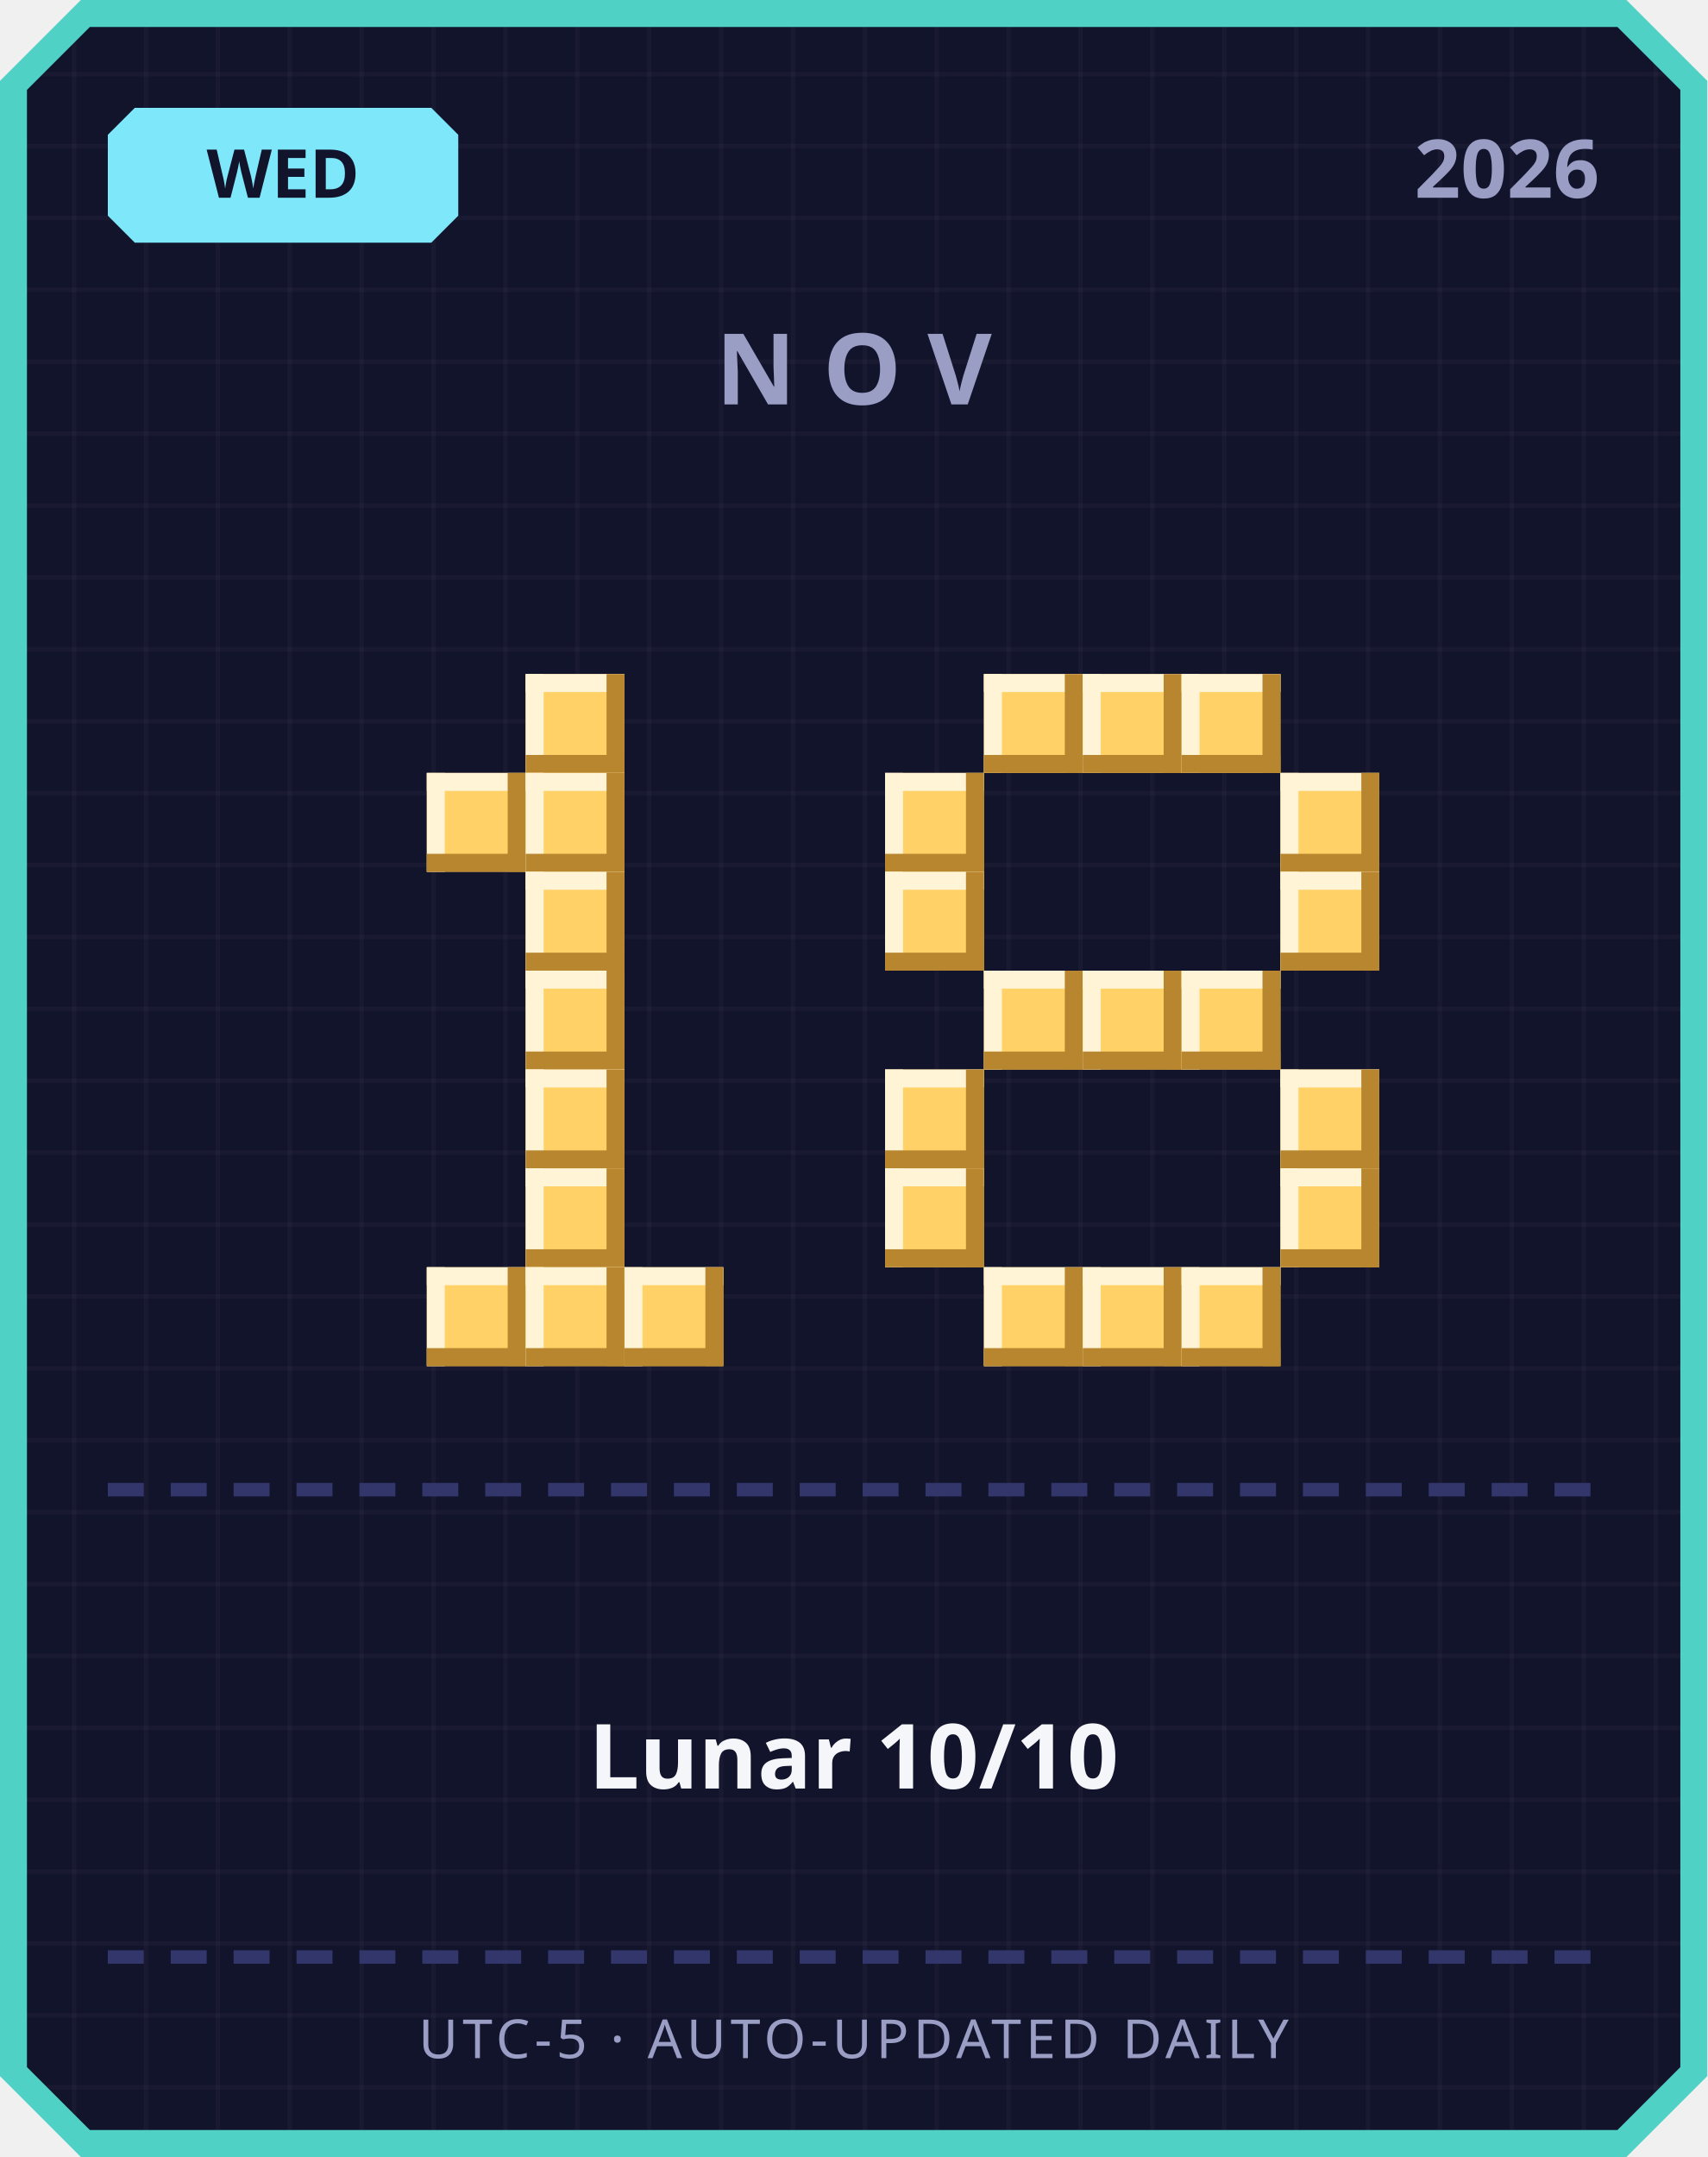
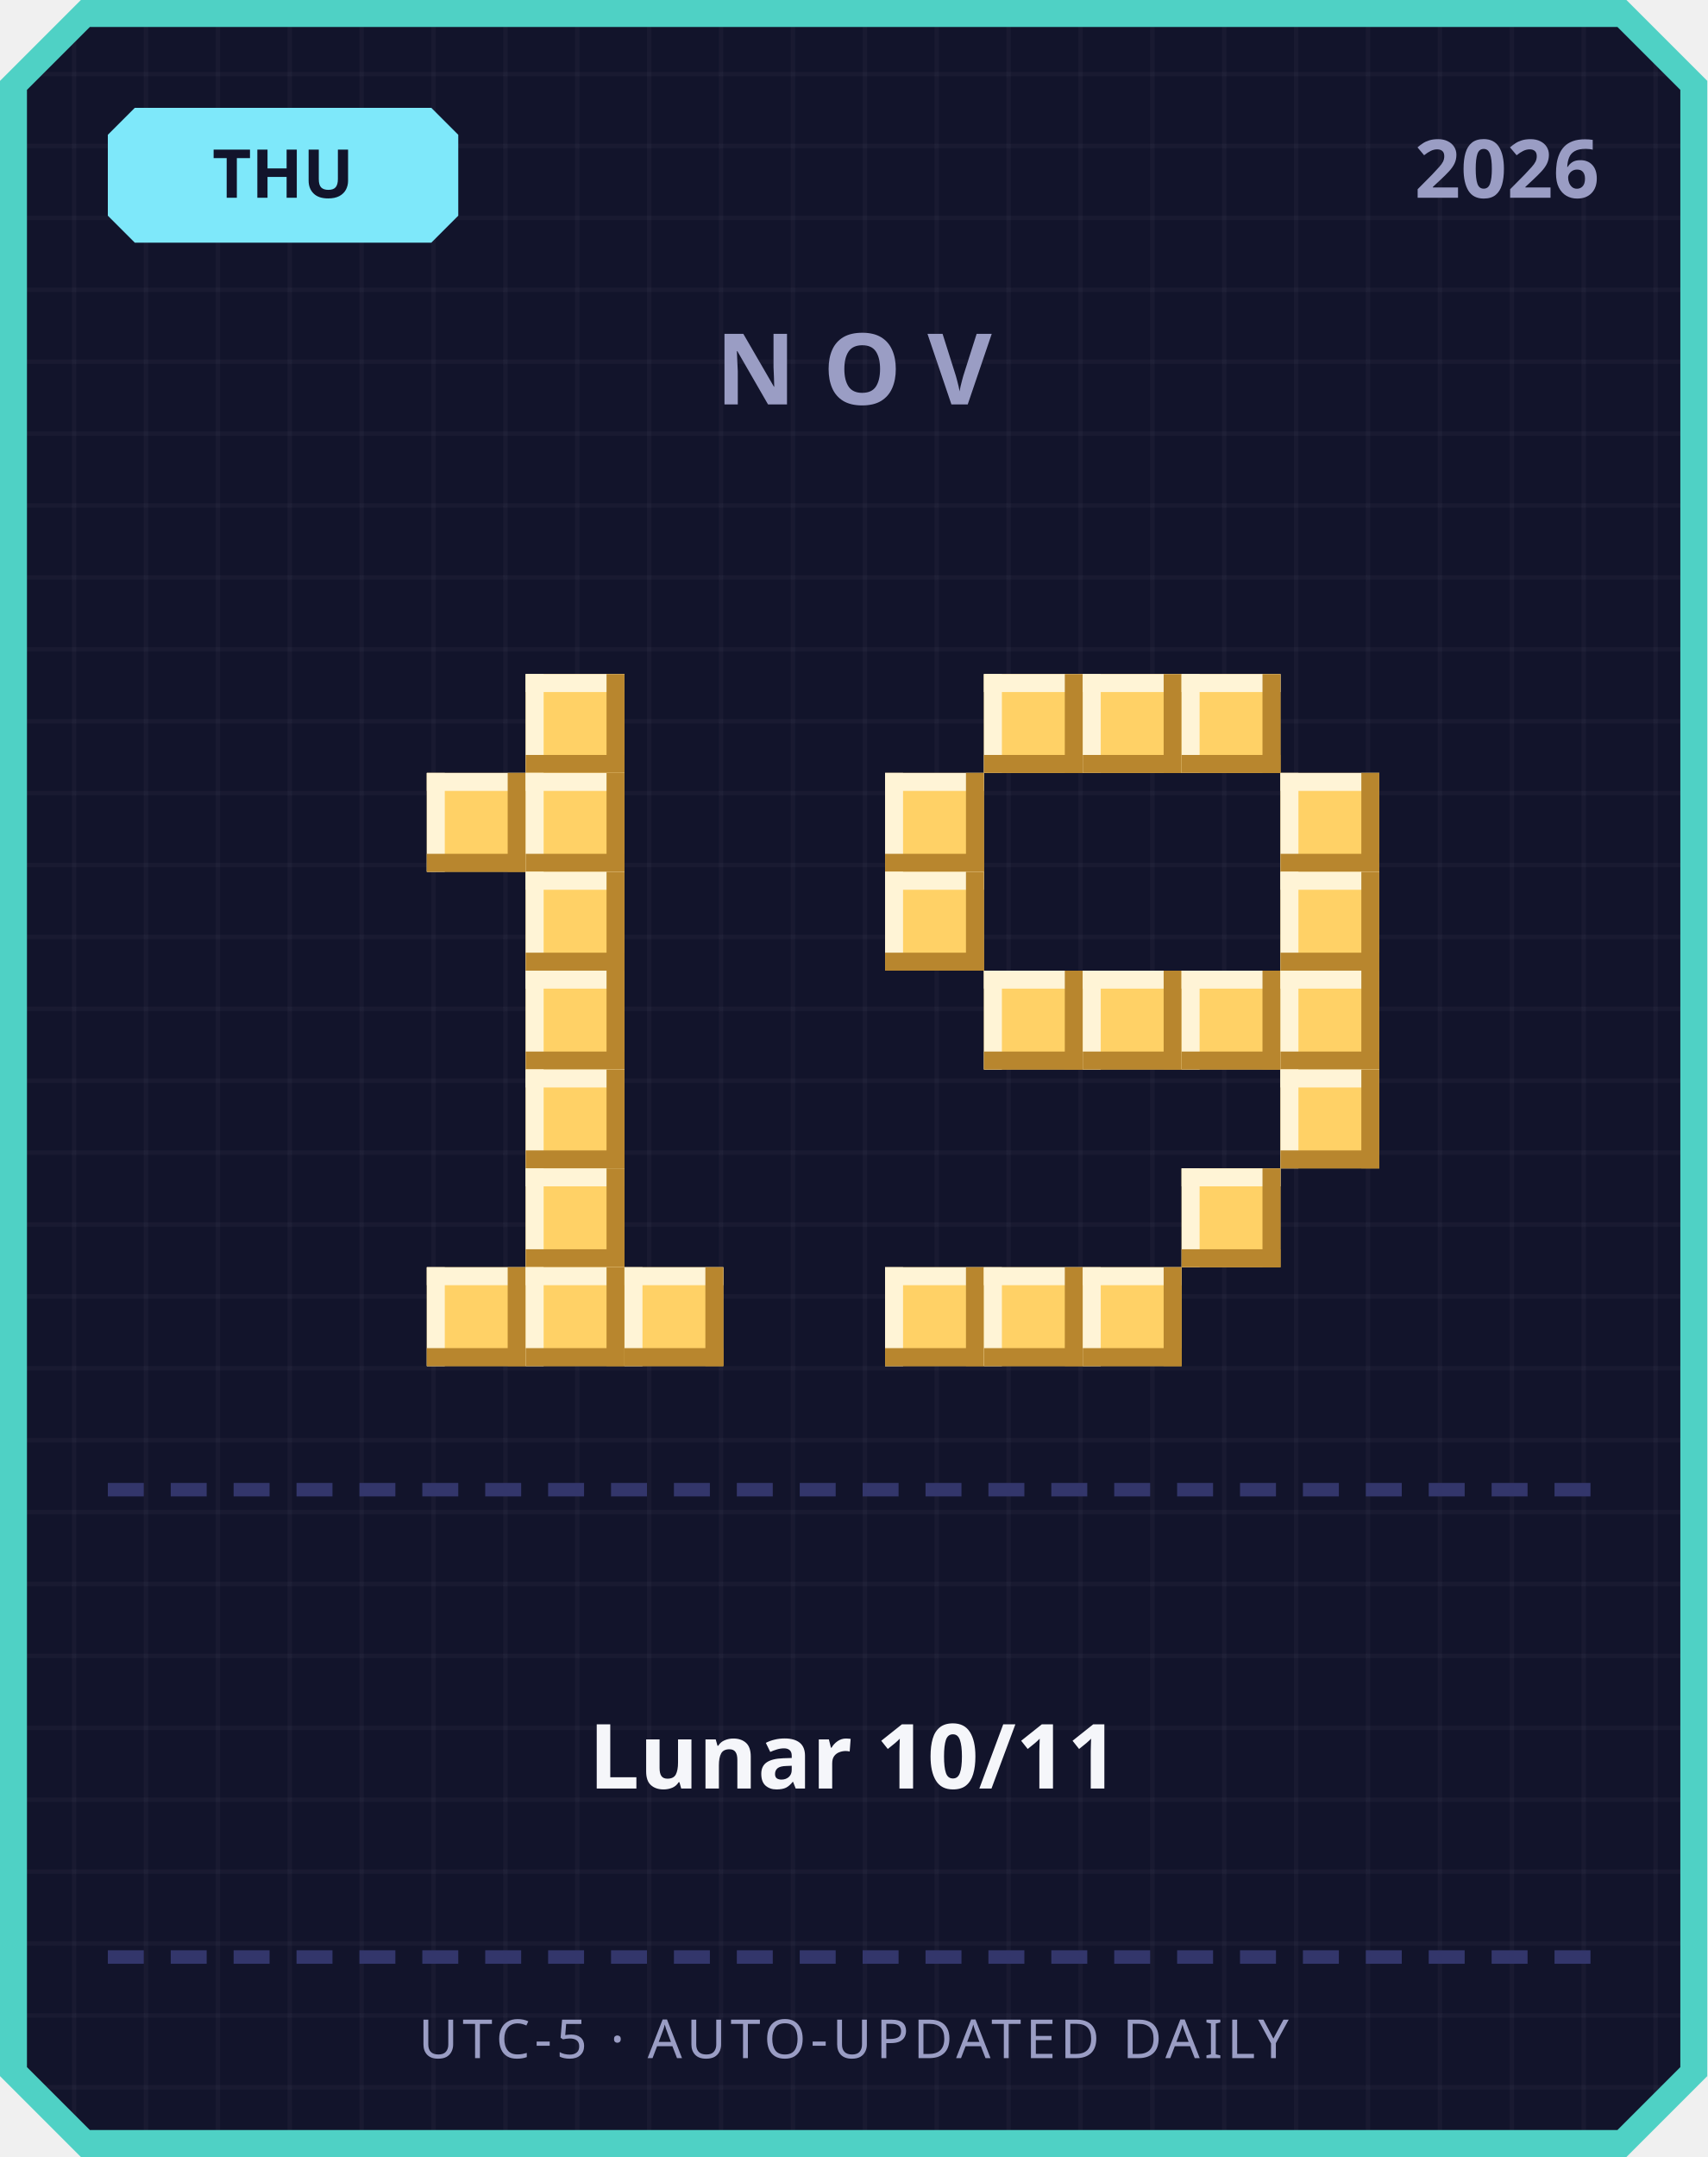
<svg xmlns="http://www.w3.org/2000/svg" width="380" height="480" viewBox="0 0 380 480">
  <defs>
    <pattern id="grid" width="16" height="16" patternUnits="userSpaceOnUse">
      <rect width="16" height="16" fill="#12142b" />
      <rect width="1" height="16" fill="#ffffff" opacity="0.03" />
      <rect width="16" height="1" fill="#ffffff" opacity="0.03" />
    </pattern>
  </defs>
  <path d="M 18,0 L 362,0 L 380,18 L 380,462 L 362,480 L 18,480 L 0,462 L 0,18 Z" fill="#4fd1c5" />
  <path d="M 20,6 L 360,6 L 374,20 L 374,460 L 360,474 L 20,474 L 6,460 L 6,20 Z" fill="url(#grid)" />
  <path d="M 30,24 L 96,24 L 102,30 L 102,48 L 96,54 L 30,54 L 24,48 L 24,30 Z" fill="#7ee8fa" />
-   <text x="63" y="44" text-anchor="middle" font-family="'Segoe UI', sans-serif" font-size="15" font-weight="700" fill="#12142b">WED</text>
+   <text x="63" y="44" text-anchor="middle" font-family="'Segoe UI', sans-serif" font-size="15" font-weight="700" fill="#12142b">THU</text>
  <text x="356" y="44" text-anchor="end" font-family="'Segoe UI', sans-serif" font-size="18" font-weight="700" fill="#9a9dc4">2026</text>
  <text x="190" y="90" text-anchor="middle" font-family="'Segoe UI', sans-serif" font-size="22" font-weight="700" letter-spacing="6" fill="#9a9dc4">NOV</text>
  <rect x="117" y="150" width="22" height="22" fill="#ffd166" />
  <rect x="117" y="150" width="22" height="4" fill="#fff4d6" />
  <rect x="117" y="150" width="4" height="22" fill="#fff4d6" />
  <rect x="117" y="168" width="22" height="4" fill="#b8862e" />
  <rect x="135" y="150" width="4" height="22" fill="#b8862e" />
  <rect x="95" y="172" width="22" height="22" fill="#ffd166" />
  <rect x="95" y="172" width="22" height="4" fill="#fff4d6" />
  <rect x="95" y="172" width="4" height="22" fill="#fff4d6" />
  <rect x="95" y="190" width="22" height="4" fill="#b8862e" />
  <rect x="113" y="172" width="4" height="22" fill="#b8862e" />
  <rect x="117" y="172" width="22" height="22" fill="#ffd166" />
  <rect x="117" y="172" width="22" height="4" fill="#fff4d6" />
  <rect x="117" y="172" width="4" height="22" fill="#fff4d6" />
  <rect x="117" y="190" width="22" height="4" fill="#b8862e" />
  <rect x="135" y="172" width="4" height="22" fill="#b8862e" />
  <rect x="117" y="194" width="22" height="22" fill="#ffd166" />
  <rect x="117" y="194" width="22" height="4" fill="#fff4d6" />
  <rect x="117" y="194" width="4" height="22" fill="#fff4d6" />
  <rect x="117" y="212" width="22" height="4" fill="#b8862e" />
  <rect x="135" y="194" width="4" height="22" fill="#b8862e" />
  <rect x="117" y="216" width="22" height="22" fill="#ffd166" />
  <rect x="117" y="216" width="22" height="4" fill="#fff4d6" />
  <rect x="117" y="216" width="4" height="22" fill="#fff4d6" />
  <rect x="117" y="234" width="22" height="4" fill="#b8862e" />
  <rect x="135" y="216" width="4" height="22" fill="#b8862e" />
  <rect x="117" y="238" width="22" height="22" fill="#ffd166" />
  <rect x="117" y="238" width="22" height="4" fill="#fff4d6" />
  <rect x="117" y="238" width="4" height="22" fill="#fff4d6" />
  <rect x="117" y="256" width="22" height="4" fill="#b8862e" />
  <rect x="135" y="238" width="4" height="22" fill="#b8862e" />
  <rect x="117" y="260" width="22" height="22" fill="#ffd166" />
  <rect x="117" y="260" width="22" height="4" fill="#fff4d6" />
  <rect x="117" y="260" width="4" height="22" fill="#fff4d6" />
  <rect x="117" y="278" width="22" height="4" fill="#b8862e" />
  <rect x="135" y="260" width="4" height="22" fill="#b8862e" />
  <rect x="95" y="282" width="22" height="22" fill="#ffd166" />
  <rect x="95" y="282" width="22" height="4" fill="#fff4d6" />
  <rect x="95" y="282" width="4" height="22" fill="#fff4d6" />
  <rect x="95" y="300" width="22" height="4" fill="#b8862e" />
  <rect x="113" y="282" width="4" height="22" fill="#b8862e" />
  <rect x="117" y="282" width="22" height="22" fill="#ffd166" />
  <rect x="117" y="282" width="22" height="4" fill="#fff4d6" />
  <rect x="117" y="282" width="4" height="22" fill="#fff4d6" />
  <rect x="117" y="300" width="22" height="4" fill="#b8862e" />
  <rect x="135" y="282" width="4" height="22" fill="#b8862e" />
  <rect x="139" y="282" width="22" height="22" fill="#ffd166" />
  <rect x="139" y="282" width="22" height="4" fill="#fff4d6" />
  <rect x="139" y="282" width="4" height="22" fill="#fff4d6" />
  <rect x="139" y="300" width="22" height="4" fill="#b8862e" />
  <rect x="157" y="282" width="4" height="22" fill="#b8862e" />
  <rect x="219" y="150" width="22" height="22" fill="#ffd166" />
  <rect x="219" y="150" width="22" height="4" fill="#fff4d6" />
  <rect x="219" y="150" width="4" height="22" fill="#fff4d6" />
  <rect x="219" y="168" width="22" height="4" fill="#b8862e" />
  <rect x="237" y="150" width="4" height="22" fill="#b8862e" />
  <rect x="241" y="150" width="22" height="22" fill="#ffd166" />
  <rect x="241" y="150" width="22" height="4" fill="#fff4d6" />
  <rect x="241" y="150" width="4" height="22" fill="#fff4d6" />
  <rect x="241" y="168" width="22" height="4" fill="#b8862e" />
  <rect x="259" y="150" width="4" height="22" fill="#b8862e" />
  <rect x="263" y="150" width="22" height="22" fill="#ffd166" />
  <rect x="263" y="150" width="22" height="4" fill="#fff4d6" />
  <rect x="263" y="150" width="4" height="22" fill="#fff4d6" />
  <rect x="263" y="168" width="22" height="4" fill="#b8862e" />
  <rect x="281" y="150" width="4" height="22" fill="#b8862e" />
  <rect x="197" y="172" width="22" height="22" fill="#ffd166" />
  <rect x="197" y="172" width="22" height="4" fill="#fff4d6" />
  <rect x="197" y="172" width="4" height="22" fill="#fff4d6" />
  <rect x="197" y="190" width="22" height="4" fill="#b8862e" />
  <rect x="215" y="172" width="4" height="22" fill="#b8862e" />
  <rect x="285" y="172" width="22" height="22" fill="#ffd166" />
  <rect x="285" y="172" width="22" height="4" fill="#fff4d6" />
  <rect x="285" y="172" width="4" height="22" fill="#fff4d6" />
  <rect x="285" y="190" width="22" height="4" fill="#b8862e" />
  <rect x="303" y="172" width="4" height="22" fill="#b8862e" />
  <rect x="197" y="194" width="22" height="22" fill="#ffd166" />
  <rect x="197" y="194" width="22" height="4" fill="#fff4d6" />
  <rect x="197" y="194" width="4" height="22" fill="#fff4d6" />
  <rect x="197" y="212" width="22" height="4" fill="#b8862e" />
  <rect x="215" y="194" width="4" height="22" fill="#b8862e" />
  <rect x="285" y="194" width="22" height="22" fill="#ffd166" />
  <rect x="285" y="194" width="22" height="4" fill="#fff4d6" />
  <rect x="285" y="194" width="4" height="22" fill="#fff4d6" />
  <rect x="285" y="212" width="22" height="4" fill="#b8862e" />
  <rect x="303" y="194" width="4" height="22" fill="#b8862e" />
  <rect x="219" y="216" width="22" height="22" fill="#ffd166" />
  <rect x="219" y="216" width="22" height="4" fill="#fff4d6" />
  <rect x="219" y="216" width="4" height="22" fill="#fff4d6" />
  <rect x="219" y="234" width="22" height="4" fill="#b8862e" />
  <rect x="237" y="216" width="4" height="22" fill="#b8862e" />
  <rect x="241" y="216" width="22" height="22" fill="#ffd166" />
  <rect x="241" y="216" width="22" height="4" fill="#fff4d6" />
  <rect x="241" y="216" width="4" height="22" fill="#fff4d6" />
  <rect x="241" y="234" width="22" height="4" fill="#b8862e" />
  <rect x="259" y="216" width="4" height="22" fill="#b8862e" />
  <rect x="263" y="216" width="22" height="22" fill="#ffd166" />
  <rect x="263" y="216" width="22" height="4" fill="#fff4d6" />
  <rect x="263" y="216" width="4" height="22" fill="#fff4d6" />
  <rect x="263" y="234" width="22" height="4" fill="#b8862e" />
  <rect x="281" y="216" width="4" height="22" fill="#b8862e" />
-   <rect x="197" y="238" width="22" height="22" fill="#ffd166" />
-   <rect x="197" y="238" width="22" height="4" fill="#fff4d6" />
-   <rect x="197" y="238" width="4" height="22" fill="#fff4d6" />
-   <rect x="197" y="256" width="22" height="4" fill="#b8862e" />
-   <rect x="215" y="238" width="4" height="22" fill="#b8862e" />
+   <rect x="285" y="216" width="22" height="22" fill="#ffd166" />
+   <rect x="285" y="216" width="22" height="4" fill="#fff4d6" />
+   <rect x="285" y="216" width="4" height="22" fill="#fff4d6" />
+   <rect x="285" y="234" width="22" height="4" fill="#b8862e" />
+   <rect x="303" y="216" width="4" height="22" fill="#b8862e" />
  <rect x="285" y="238" width="22" height="22" fill="#ffd166" />
  <rect x="285" y="238" width="22" height="4" fill="#fff4d6" />
  <rect x="285" y="238" width="4" height="22" fill="#fff4d6" />
  <rect x="285" y="256" width="22" height="4" fill="#b8862e" />
  <rect x="303" y="238" width="4" height="22" fill="#b8862e" />
-   <rect x="197" y="260" width="22" height="22" fill="#ffd166" />
-   <rect x="197" y="260" width="22" height="4" fill="#fff4d6" />
-   <rect x="197" y="260" width="4" height="22" fill="#fff4d6" />
-   <rect x="197" y="278" width="22" height="4" fill="#b8862e" />
-   <rect x="215" y="260" width="4" height="22" fill="#b8862e" />
-   <rect x="285" y="260" width="22" height="22" fill="#ffd166" />
-   <rect x="285" y="260" width="22" height="4" fill="#fff4d6" />
-   <rect x="285" y="260" width="4" height="22" fill="#fff4d6" />
-   <rect x="285" y="278" width="22" height="4" fill="#b8862e" />
-   <rect x="303" y="260" width="4" height="22" fill="#b8862e" />
+   <rect x="263" y="260" width="22" height="22" fill="#ffd166" />
+   <rect x="263" y="260" width="22" height="4" fill="#fff4d6" />
+   <rect x="263" y="260" width="4" height="22" fill="#fff4d6" />
+   <rect x="263" y="278" width="22" height="4" fill="#b8862e" />
+   <rect x="281" y="260" width="4" height="22" fill="#b8862e" />
+   <rect x="197" y="282" width="22" height="22" fill="#ffd166" />
+   <rect x="197" y="282" width="22" height="4" fill="#fff4d6" />
+   <rect x="197" y="282" width="4" height="22" fill="#fff4d6" />
+   <rect x="197" y="300" width="22" height="4" fill="#b8862e" />
+   <rect x="215" y="282" width="4" height="22" fill="#b8862e" />
  <rect x="219" y="282" width="22" height="22" fill="#ffd166" />
  <rect x="219" y="282" width="22" height="4" fill="#fff4d6" />
  <rect x="219" y="282" width="4" height="22" fill="#fff4d6" />
  <rect x="219" y="300" width="22" height="4" fill="#b8862e" />
  <rect x="237" y="282" width="4" height="22" fill="#b8862e" />
  <rect x="241" y="282" width="22" height="22" fill="#ffd166" />
  <rect x="241" y="282" width="22" height="4" fill="#fff4d6" />
  <rect x="241" y="282" width="4" height="22" fill="#fff4d6" />
  <rect x="241" y="300" width="22" height="4" fill="#b8862e" />
  <rect x="259" y="282" width="4" height="22" fill="#b8862e" />
-   <rect x="263" y="282" width="22" height="22" fill="#ffd166" />
-   <rect x="263" y="282" width="22" height="4" fill="#fff4d6" />
-   <rect x="263" y="282" width="4" height="22" fill="#fff4d6" />
-   <rect x="263" y="300" width="22" height="4" fill="#b8862e" />
-   <rect x="281" y="282" width="4" height="22" fill="#b8862e" />
  <rect x="24" y="330" width="8" height="3" fill="#33366b" />
  <rect x="38" y="330" width="8" height="3" fill="#33366b" />
  <rect x="52" y="330" width="8" height="3" fill="#33366b" />
  <rect x="66" y="330" width="8" height="3" fill="#33366b" />
  <rect x="80" y="330" width="8" height="3" fill="#33366b" />
  <rect x="94" y="330" width="8" height="3" fill="#33366b" />
  <rect x="108" y="330" width="8" height="3" fill="#33366b" />
  <rect x="122" y="330" width="8" height="3" fill="#33366b" />
  <rect x="136" y="330" width="8" height="3" fill="#33366b" />
  <rect x="150" y="330" width="8" height="3" fill="#33366b" />
  <rect x="164" y="330" width="8" height="3" fill="#33366b" />
  <rect x="178" y="330" width="8" height="3" fill="#33366b" />
  <rect x="192" y="330" width="8" height="3" fill="#33366b" />
  <rect x="206" y="330" width="8" height="3" fill="#33366b" />
  <rect x="220" y="330" width="8" height="3" fill="#33366b" />
  <rect x="234" y="330" width="8" height="3" fill="#33366b" />
  <rect x="248" y="330" width="8" height="3" fill="#33366b" />
  <rect x="262" y="330" width="8" height="3" fill="#33366b" />
  <rect x="276" y="330" width="8" height="3" fill="#33366b" />
  <rect x="290" y="330" width="8" height="3" fill="#33366b" />
  <rect x="304" y="330" width="8" height="3" fill="#33366b" />
  <rect x="318" y="330" width="8" height="3" fill="#33366b" />
  <rect x="332" y="330" width="8" height="3" fill="#33366b" />
  <rect x="346" y="330" width="8" height="3" fill="#33366b" />
-   <text x="190" y="398" text-anchor="middle" font-family="'Segoe UI', 'Microsoft JhengHei', sans-serif" font-size="20" font-weight="700" fill="#f5f6fa">Lunar 10/10</text>
+   <text x="190" y="398" text-anchor="middle" font-family="'Segoe UI', 'Microsoft JhengHei', sans-serif" font-size="20" font-weight="700" fill="#f5f6fa">Lunar 10/11</text>
  <rect x="24" y="434" width="8" height="3" fill="#33366b" />
  <rect x="38" y="434" width="8" height="3" fill="#33366b" />
  <rect x="52" y="434" width="8" height="3" fill="#33366b" />
  <rect x="66" y="434" width="8" height="3" fill="#33366b" />
  <rect x="80" y="434" width="8" height="3" fill="#33366b" />
  <rect x="94" y="434" width="8" height="3" fill="#33366b" />
  <rect x="108" y="434" width="8" height="3" fill="#33366b" />
  <rect x="122" y="434" width="8" height="3" fill="#33366b" />
  <rect x="136" y="434" width="8" height="3" fill="#33366b" />
  <rect x="150" y="434" width="8" height="3" fill="#33366b" />
  <rect x="164" y="434" width="8" height="3" fill="#33366b" />
  <rect x="178" y="434" width="8" height="3" fill="#33366b" />
  <rect x="192" y="434" width="8" height="3" fill="#33366b" />
  <rect x="206" y="434" width="8" height="3" fill="#33366b" />
  <rect x="220" y="434" width="8" height="3" fill="#33366b" />
  <rect x="234" y="434" width="8" height="3" fill="#33366b" />
  <rect x="248" y="434" width="8" height="3" fill="#33366b" />
  <rect x="262" y="434" width="8" height="3" fill="#33366b" />
  <rect x="276" y="434" width="8" height="3" fill="#33366b" />
  <rect x="290" y="434" width="8" height="3" fill="#33366b" />
  <rect x="304" y="434" width="8" height="3" fill="#33366b" />
  <rect x="318" y="434" width="8" height="3" fill="#33366b" />
  <rect x="332" y="434" width="8" height="3" fill="#33366b" />
  <rect x="346" y="434" width="8" height="3" fill="#33366b" />
  <text x="190" y="458" text-anchor="middle" font-family="'Segoe UI', sans-serif" font-size="12" letter-spacing="1" fill="#9a9dc4">UTC-5 · AUTO-UPDATED DAILY</text>
</svg>
